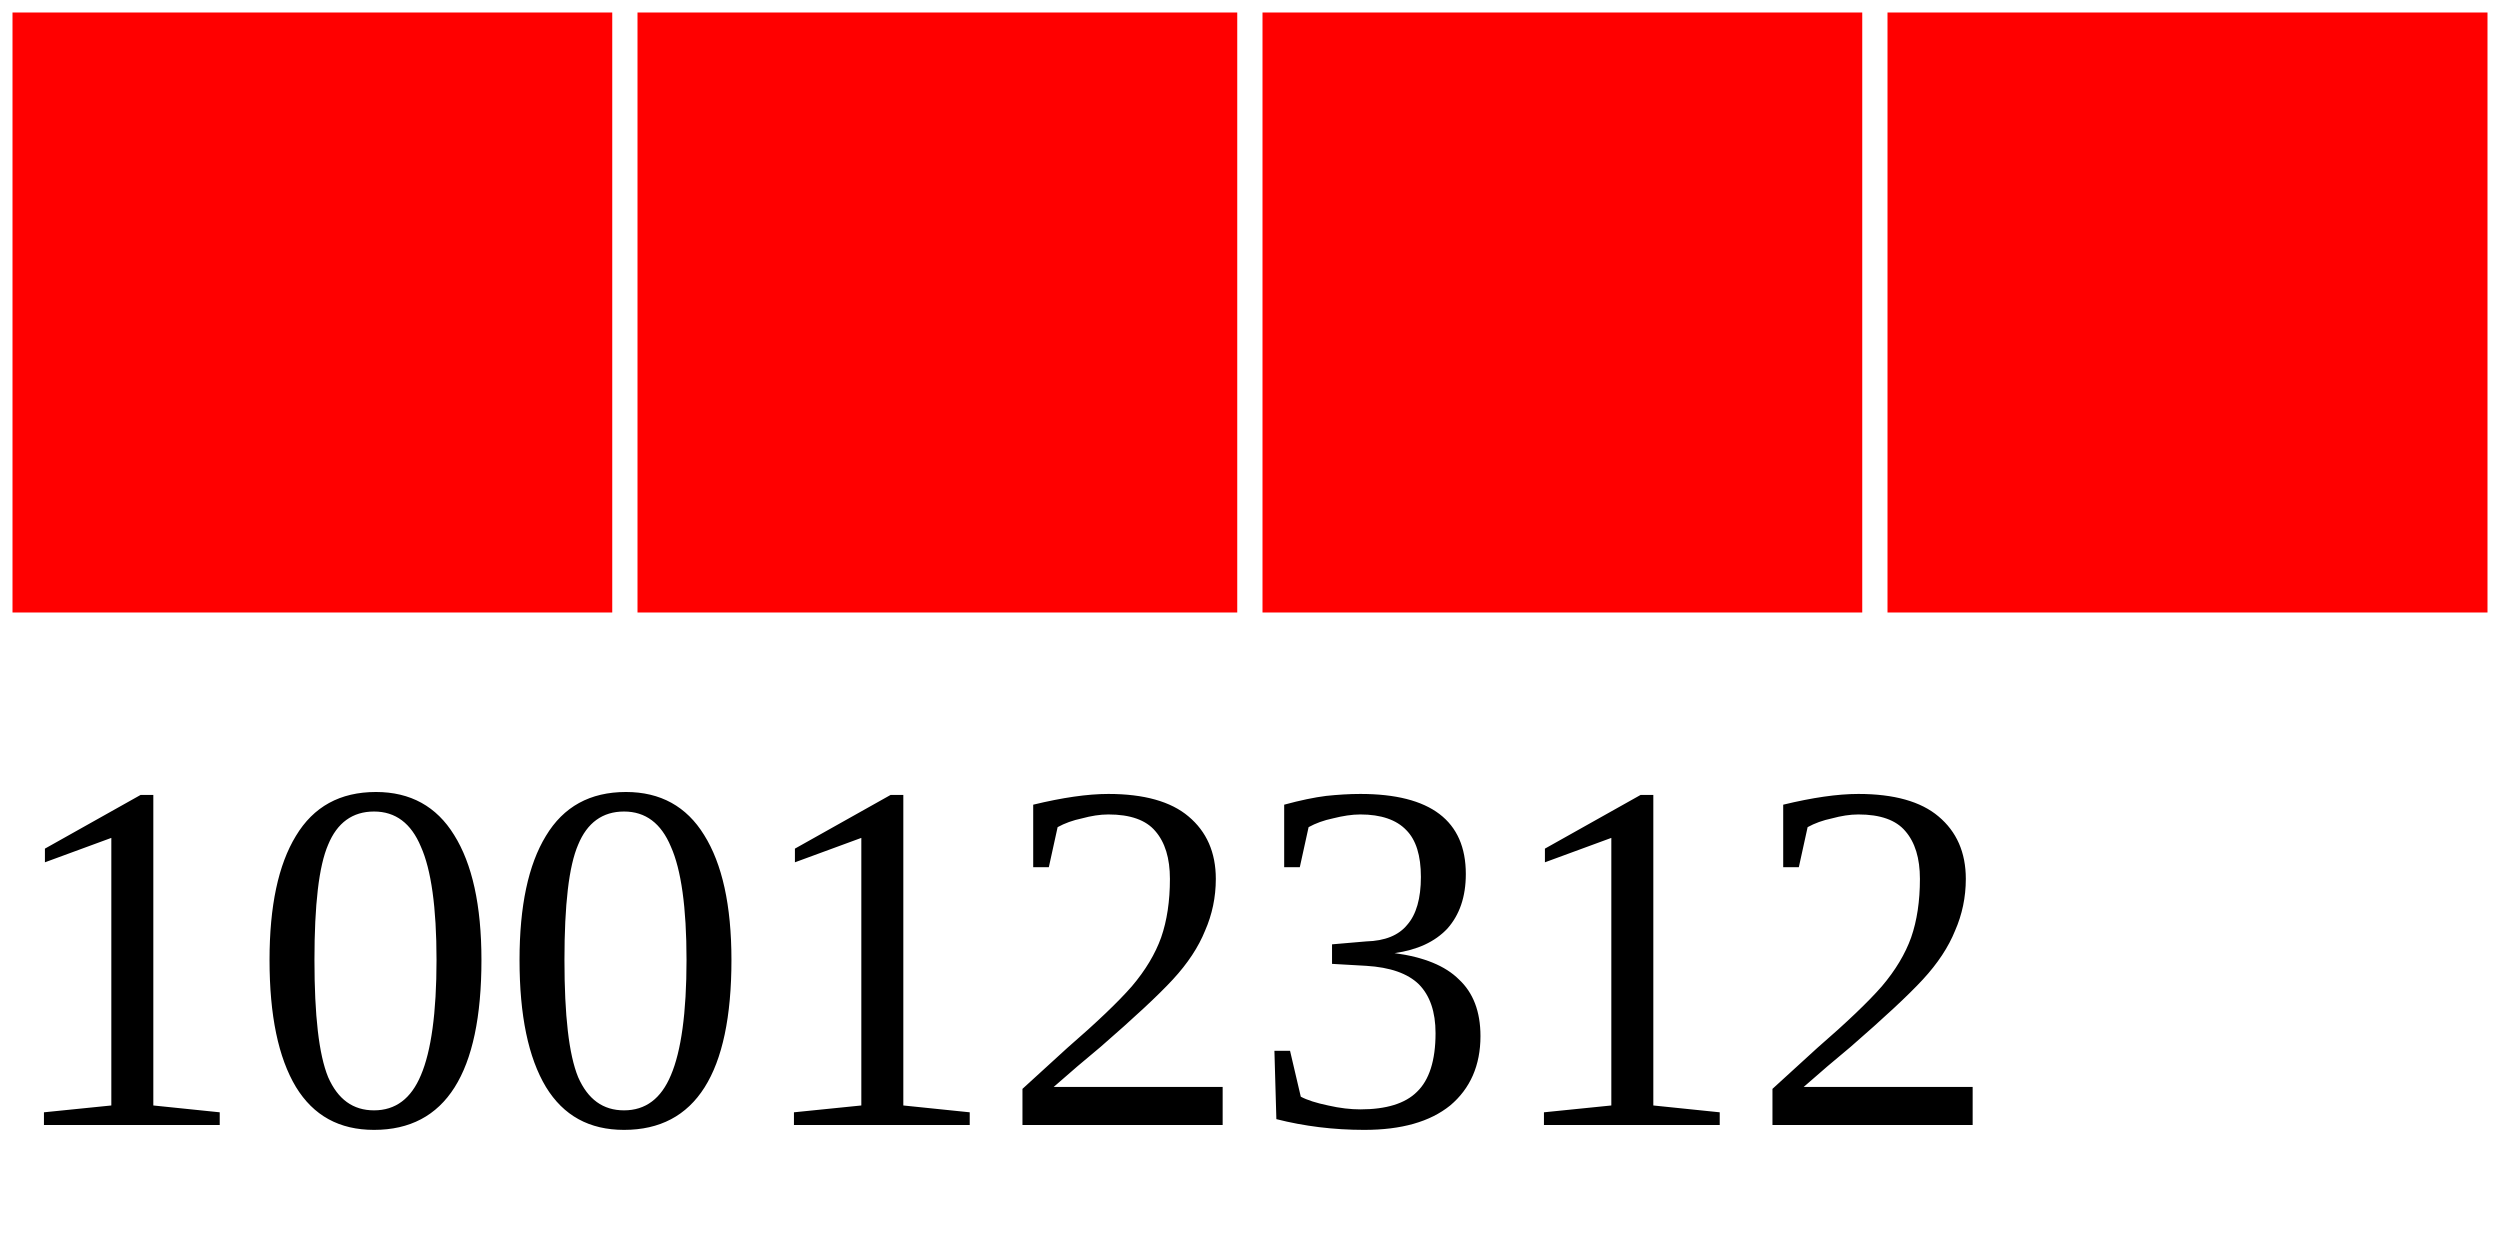
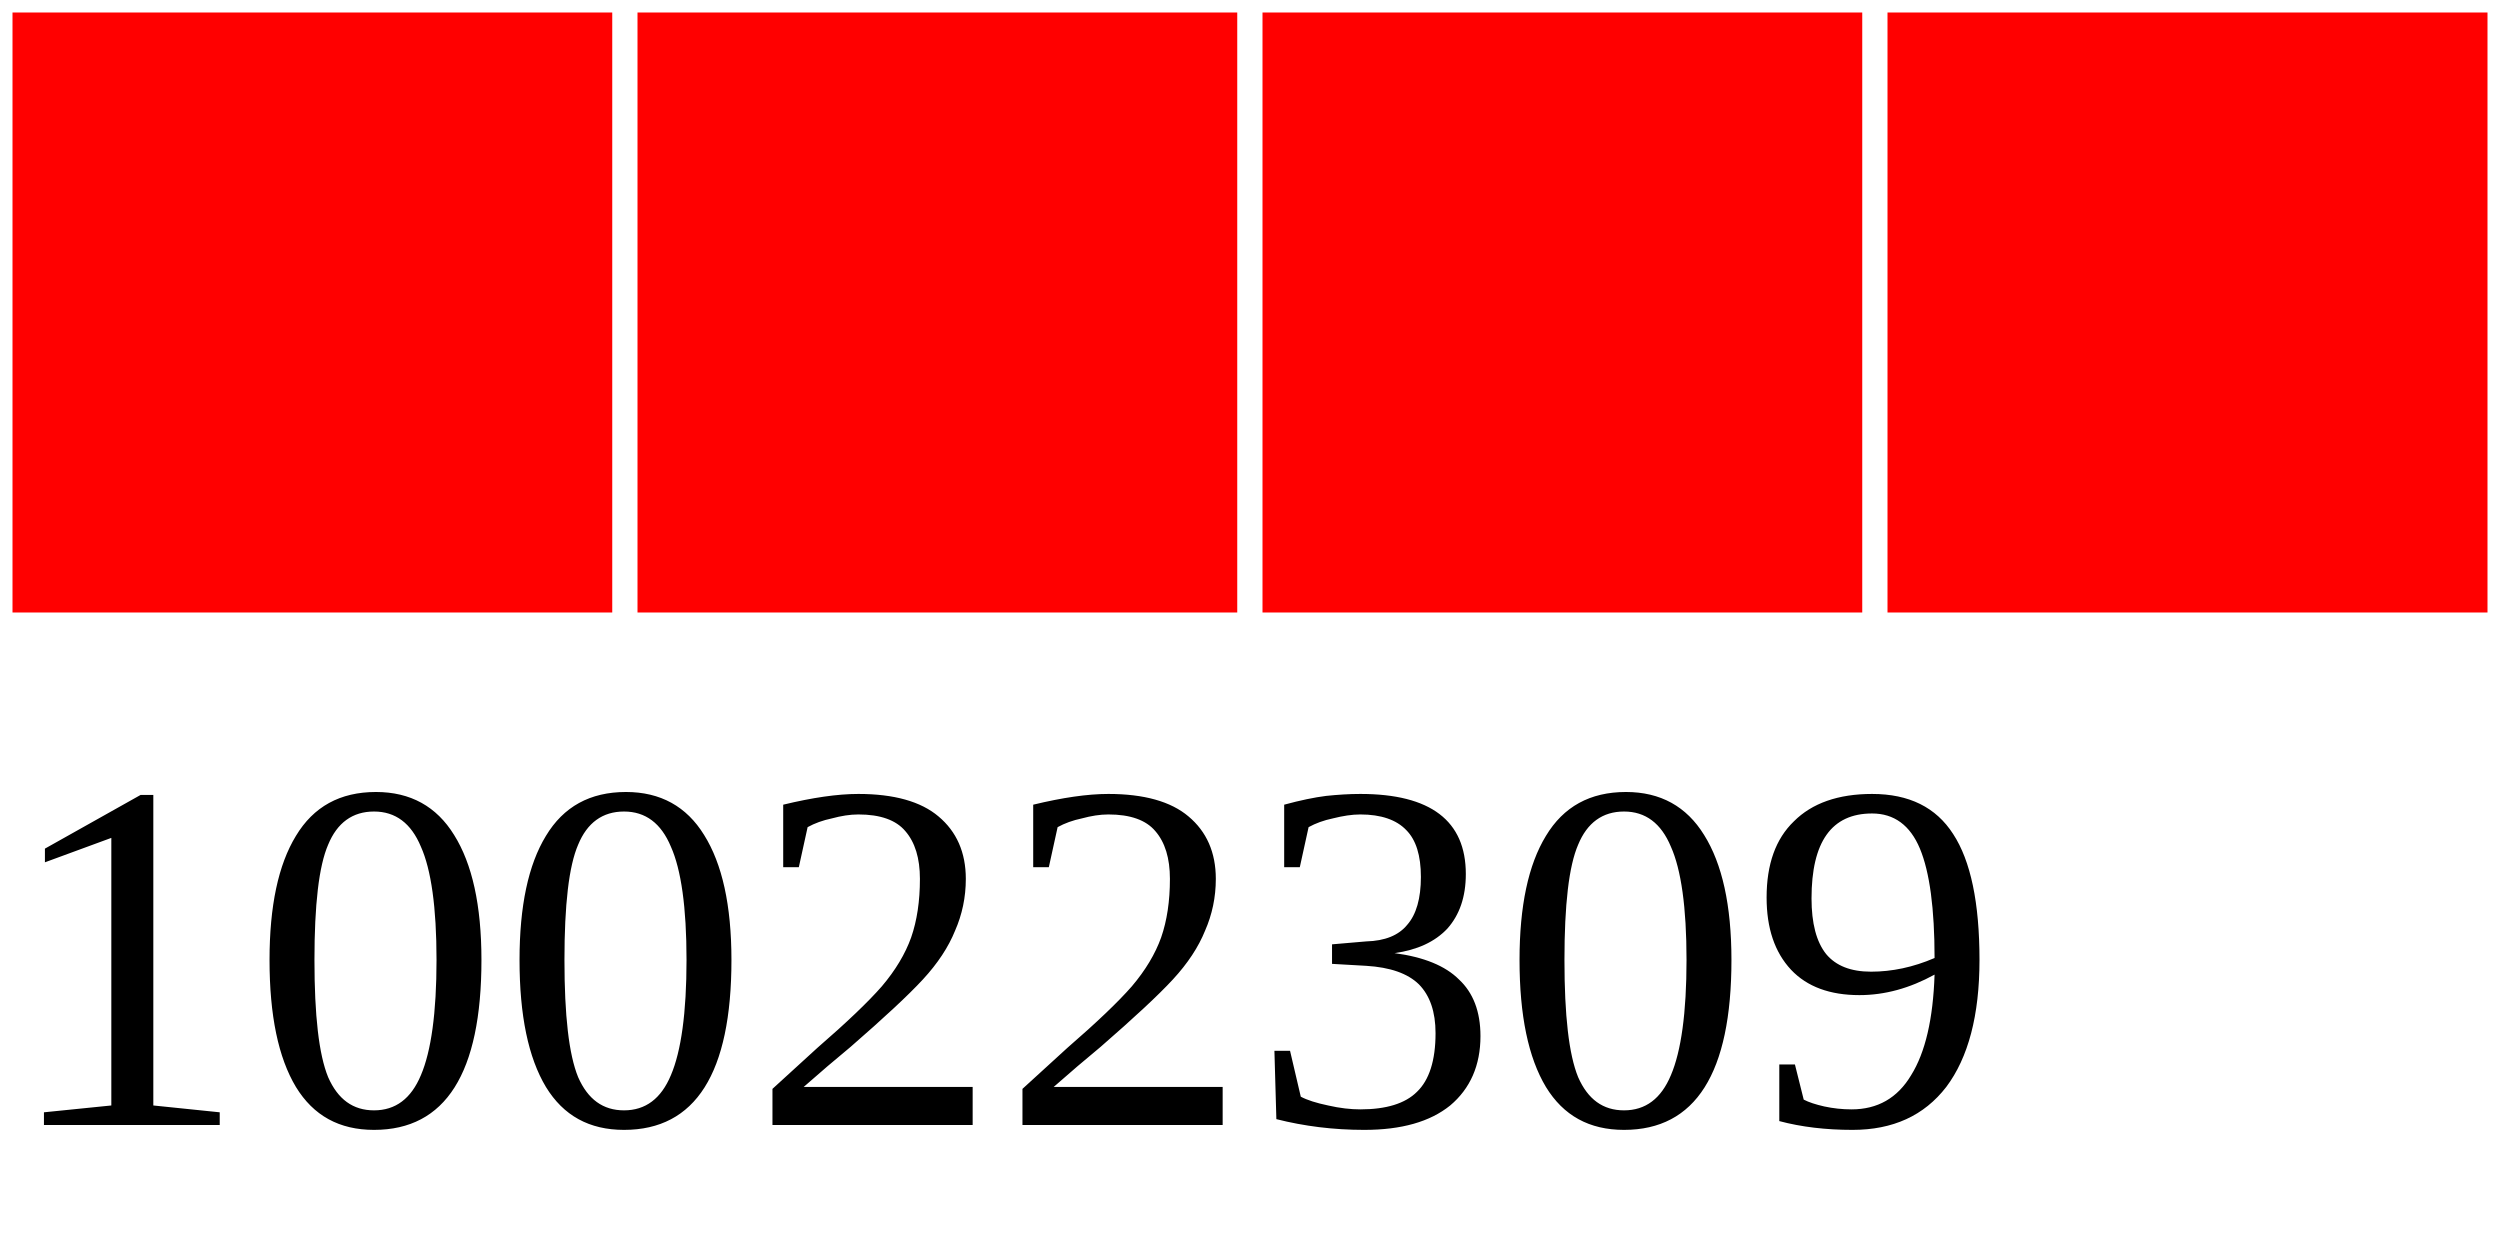
<svg xmlns="http://www.w3.org/2000/svg" width="40" height="20">
  <g>
    <rect width="10" height="10" style="fill:#FF0000;stroke-width:0.4;stroke:rgb(255,255,255)" x="0" />
    <rect width="10" height="10" style="fill:#FF0000;stroke-width:0.4;stroke:rgb(255,255,255)" x="10" />
    <rect width="10" height="10" style="fill:#FF0000;stroke-width:0.4;stroke:rgb(255,255,255)" x="20" />
    <rect width="10" height="10" style="fill:#FF0000;stroke-width:0.4;stroke:rgb(255,255,255)" x="30" />
-     <text x="0" y="18" fill="black" font-size="8">10012312</text>
+     <text x="0" y="18" fill="black" font-size="8">10022309</text>
  </g>
</svg>
